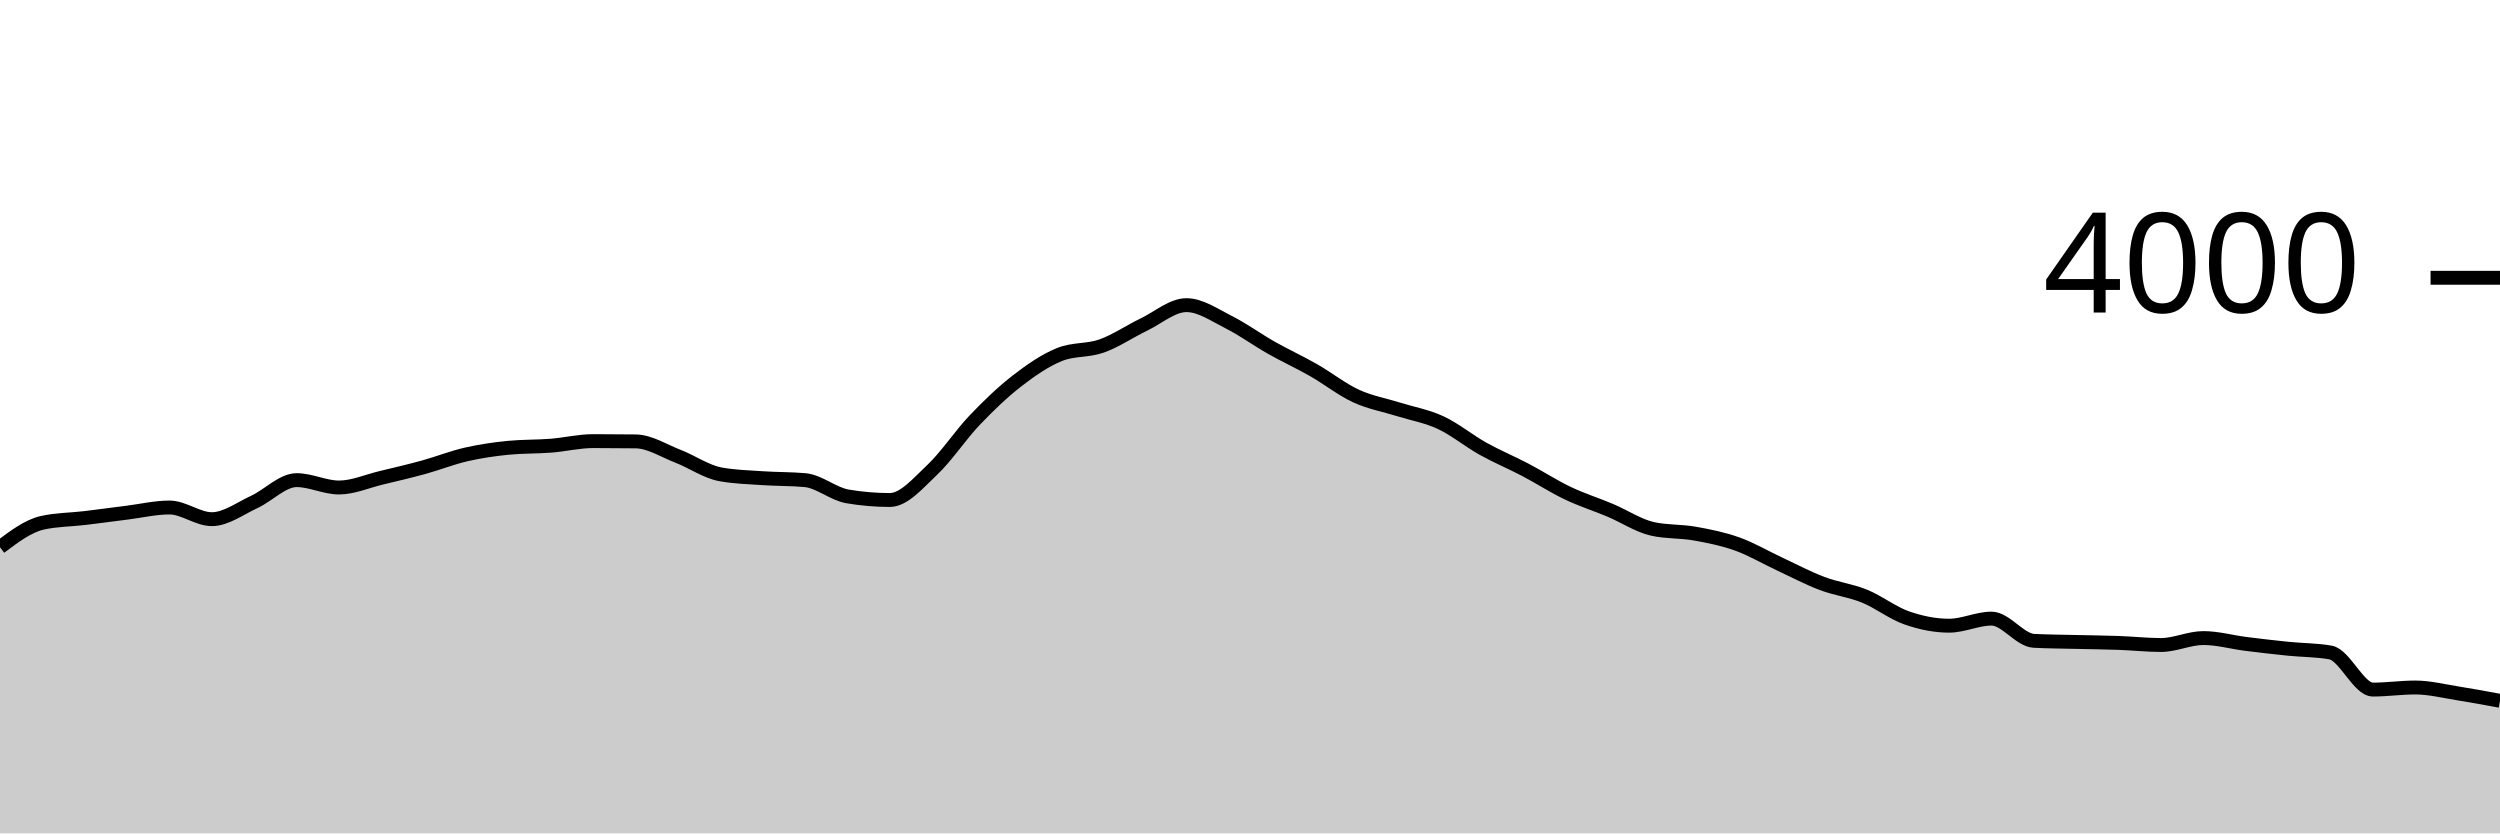
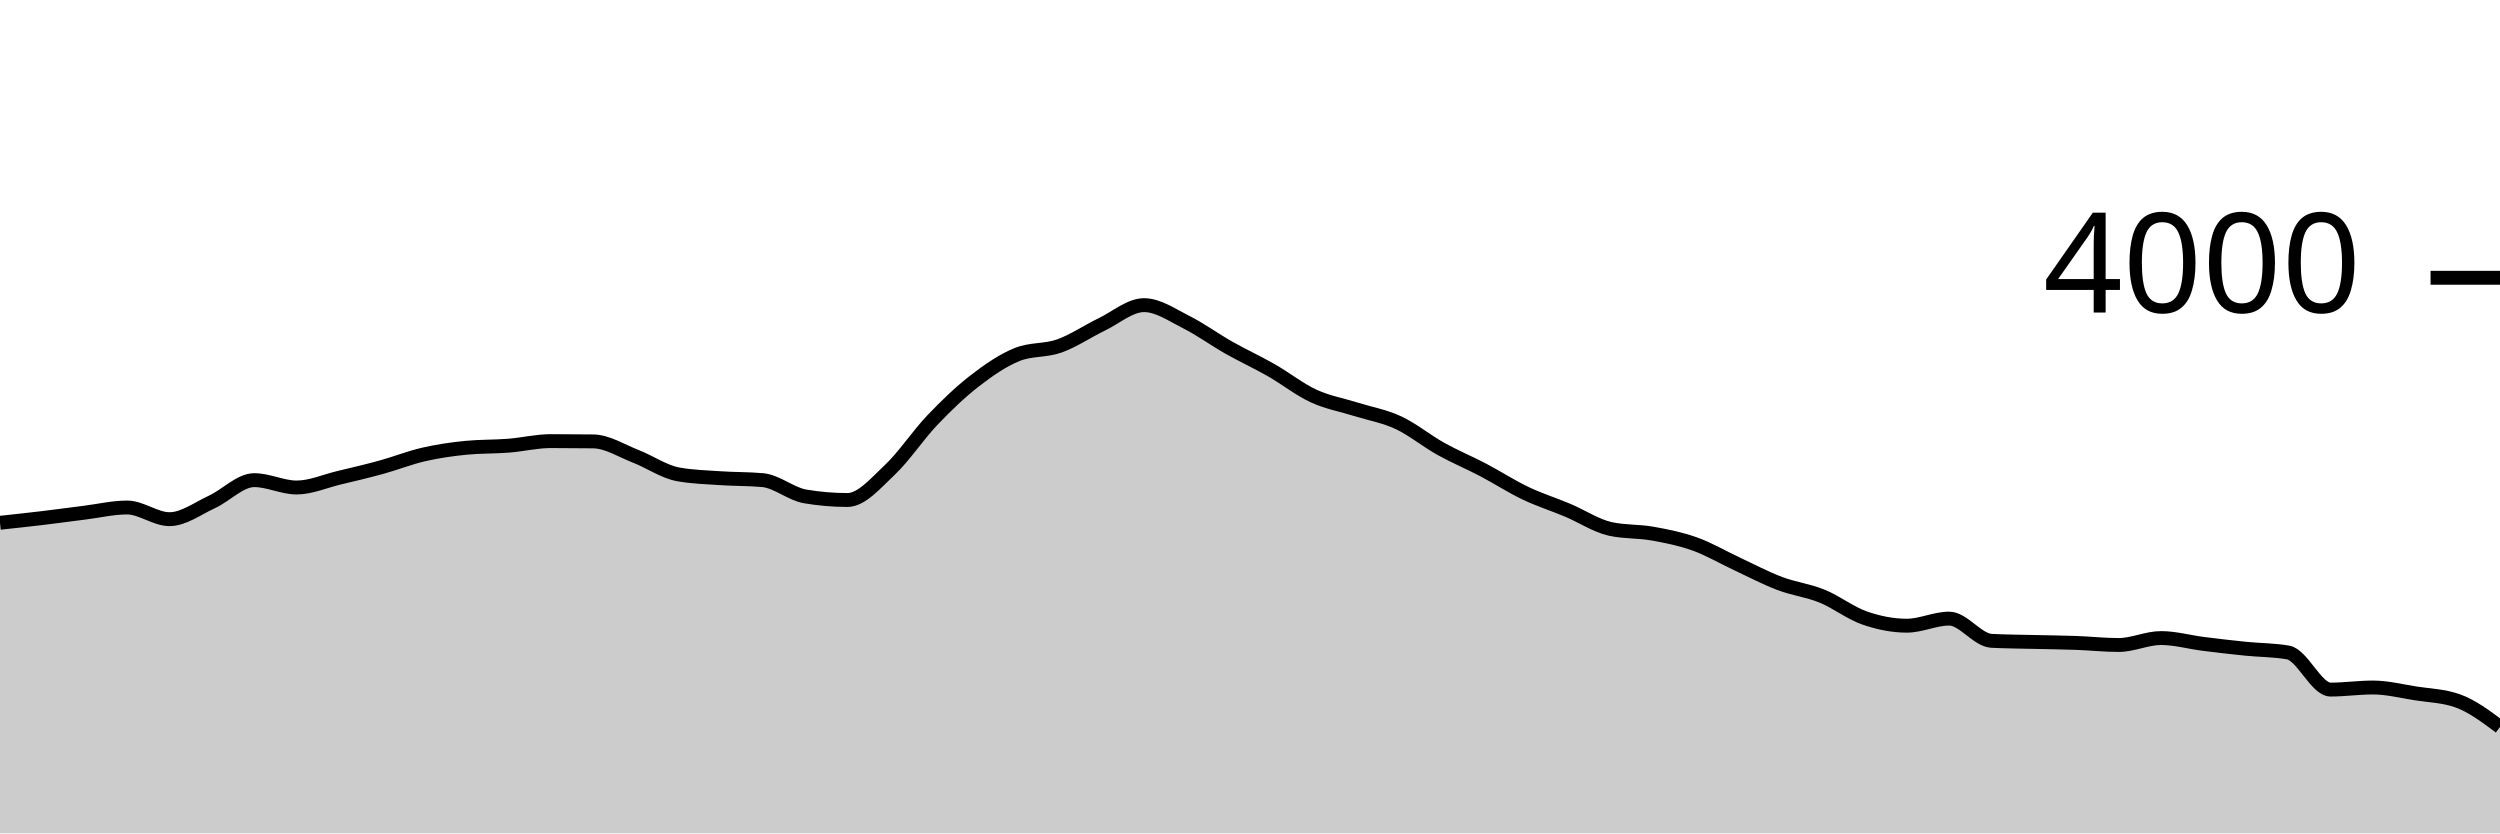
<svg xmlns="http://www.w3.org/2000/svg" viewBox="0 0 180 60">
  <g transform="translate(0,20)">
-     <path class="area" fill="rgba(0, 0, 0, 0.2)" d="M0,19.4C1.017,18.633,2.034,17.867,3.051,17.64C4.068,17.413,5.085,17.422,6.102,17.3C7.119,17.178,8.136,17.037,9.153,16.91C10.169,16.783,11.186,16.54,12.203,16.54C13.22,16.54,14.237,17.38,15.254,17.38C16.271,17.38,17.288,16.608,18.305,16.14C19.322,15.672,20.339,14.57,21.356,14.57C22.373,14.57,23.39,15.1,24.407,15.1C25.424,15.1,26.441,14.643,27.458,14.4C28.475,14.157,29.492,13.92,30.508,13.64C31.525,13.36,32.542,12.953,33.559,12.72C34.576,12.487,35.593,12.34,36.61,12.24C37.627,12.14,38.644,12.17,39.661,12.09C40.678,12.01,41.695,11.76,42.712,11.76C43.729,11.76,44.746,11.767,45.763,11.78C46.78,11.793,47.797,12.455,48.814,12.85C49.831,13.245,50.847,13.963,51.864,14.15C52.881,14.337,53.898,14.36,54.915,14.43C55.932,14.5,56.949,14.477,57.966,14.57C58.983,14.663,60,15.567,61.017,15.74C62.034,15.913,63.051,16,64.068,16C65.085,16,66.102,14.787,67.119,13.83C68.136,12.873,69.153,11.327,70.169,10.26C71.186,9.193,72.203,8.218,73.22,7.43C74.237,6.642,75.254,5.943,76.271,5.53C77.288,5.117,78.305,5.272,79.322,4.91C80.339,4.548,81.356,3.85,82.373,3.36C83.39,2.87,84.407,1.97,85.424,1.97C86.441,1.97,87.458,2.69,88.475,3.2C89.492,3.71,90.508,4.455,91.525,5.03C92.542,5.605,93.559,6.07,94.576,6.65C95.593,7.23,96.61,8.04,97.627,8.51C98.644,8.98,99.661,9.15,100.678,9.47C101.695,9.79,102.712,9.957,103.729,10.43C104.746,10.903,105.763,11.743,106.78,12.31C107.797,12.877,108.814,13.297,109.831,13.83C110.847,14.363,111.864,15.025,112.881,15.51C113.898,15.995,114.915,16.312,115.932,16.74C116.949,17.168,117.966,17.853,118.983,18.08C120,18.307,121.017,18.238,122.034,18.42C123.051,18.602,124.068,18.805,125.085,19.17C126.102,19.535,127.119,20.137,128.136,20.61C129.153,21.083,130.169,21.625,131.186,22.01C132.203,22.395,133.22,22.507,134.237,22.92C135.254,23.333,136.271,24.135,137.288,24.49C138.305,24.845,139.322,25.05,140.339,25.05C141.356,25.05,142.373,24.54,143.39,24.54C144.407,24.54,145.424,26.087,146.441,26.14C147.458,26.193,148.475,26.195,149.492,26.22C150.508,26.245,151.525,26.253,152.542,26.29C153.559,26.327,154.576,26.44,155.593,26.44C156.61,26.44,157.627,25.94,158.644,25.94C159.661,25.94,160.678,26.232,161.695,26.36C162.712,26.488,163.729,26.607,164.746,26.71C165.763,26.813,166.78,26.8,167.797,26.98C168.814,27.16,169.831,29.65,170.847,29.65C171.864,29.65,172.881,29.5,173.898,29.5C174.915,29.5,175.932,29.76,176.949,29.92C177.966,30.08,178.983,30.27,180,30.46L180,40C178.983,40,177.966,40,176.949,40C175.932,40,174.915,40,173.898,40C172.881,40,171.864,40,170.847,40C169.831,40,168.814,40,167.797,40C166.78,40,165.763,40,164.746,40C163.729,40,162.712,40,161.695,40C160.678,40,159.661,40,158.644,40C157.627,40,156.61,40,155.593,40C154.576,40,153.559,40,152.542,40C151.525,40,150.508,40,149.492,40C148.475,40,147.458,40,146.441,40C145.424,40,144.407,40,143.39,40C142.373,40,141.356,40,140.339,40C139.322,40,138.305,40,137.288,40C136.271,40,135.254,40,134.237,40C133.22,40,132.203,40,131.186,40C130.169,40,129.153,40,128.136,40C127.119,40,126.102,40,125.085,40C124.068,40,123.051,40,122.034,40C121.017,40,120,40,118.983,40C117.966,40,116.949,40,115.932,40C114.915,40,113.898,40,112.881,40C111.864,40,110.847,40,109.831,40C108.814,40,107.797,40,106.78,40C105.763,40,104.746,40,103.729,40C102.712,40,101.695,40,100.678,40C99.661,40,98.644,40,97.627,40C96.61,40,95.593,40,94.576,40C93.559,40,92.542,40,91.525,40C90.508,40,89.492,40,88.475,40C87.458,40,86.441,40,85.424,40C84.407,40,83.39,40,82.373,40C81.356,40,80.339,40,79.322,40C78.305,40,77.288,40,76.271,40C75.254,40,74.237,40,73.22,40C72.203,40,71.186,40,70.169,40C69.153,40,68.136,40,67.119,40C66.102,40,65.085,40,64.068,40C63.051,40,62.034,40,61.017,40C60,40,58.983,40,57.966,40C56.949,40,55.932,40,54.915,40C53.898,40,52.881,40,51.864,40C50.847,40,49.831,40,48.814,40C47.797,40,46.78,40,45.763,40C44.746,40,43.729,40,42.712,40C41.695,40,40.678,40,39.661,40C38.644,40,37.627,40,36.61,40C35.593,40,34.576,40,33.559,40C32.542,40,31.525,40,30.508,40C29.492,40,28.475,40,27.458,40C26.441,40,25.424,40,24.407,40C23.39,40,22.373,40,21.356,40C20.339,40,19.322,40,18.305,40C17.288,40,16.271,40,15.254,40C14.237,40,13.22,40,12.203,40C11.186,40,10.169,40,9.153,40C8.136,40,7.119,40,6.102,40C5.085,40,4.068,40,3.051,40C2.034,40,1.017,40,0,40Z" />
-     <path class="line" stroke="black" fill="none" d="M0,19.4C1.017,18.633,2.034,17.867,3.051,17.64C4.068,17.413,5.085,17.422,6.102,17.3C7.119,17.178,8.136,17.037,9.153,16.91C10.169,16.783,11.186,16.54,12.203,16.54C13.22,16.54,14.237,17.38,15.254,17.38C16.271,17.38,17.288,16.608,18.305,16.14C19.322,15.672,20.339,14.57,21.356,14.57C22.373,14.57,23.39,15.1,24.407,15.1C25.424,15.1,26.441,14.643,27.458,14.4C28.475,14.157,29.492,13.92,30.508,13.64C31.525,13.36,32.542,12.953,33.559,12.72C34.576,12.487,35.593,12.34,36.61,12.24C37.627,12.14,38.644,12.17,39.661,12.09C40.678,12.01,41.695,11.76,42.712,11.76C43.729,11.76,44.746,11.767,45.763,11.78C46.78,11.793,47.797,12.455,48.814,12.85C49.831,13.245,50.847,13.963,51.864,14.15C52.881,14.337,53.898,14.36,54.915,14.43C55.932,14.5,56.949,14.477,57.966,14.57C58.983,14.663,60,15.567,61.017,15.74C62.034,15.913,63.051,16,64.068,16C65.085,16,66.102,14.787,67.119,13.83C68.136,12.873,69.153,11.327,70.169,10.26C71.186,9.193,72.203,8.218,73.22,7.43C74.237,6.642,75.254,5.943,76.271,5.53C77.288,5.117,78.305,5.272,79.322,4.91C80.339,4.548,81.356,3.85,82.373,3.36C83.39,2.87,84.407,1.97,85.424,1.97C86.441,1.97,87.458,2.69,88.475,3.2C89.492,3.71,90.508,4.455,91.525,5.03C92.542,5.605,93.559,6.07,94.576,6.65C95.593,7.23,96.61,8.04,97.627,8.51C98.644,8.98,99.661,9.15,100.678,9.47C101.695,9.79,102.712,9.957,103.729,10.43C104.746,10.903,105.763,11.743,106.78,12.31C107.797,12.877,108.814,13.297,109.831,13.83C110.847,14.363,111.864,15.025,112.881,15.51C113.898,15.995,114.915,16.312,115.932,16.74C116.949,17.168,117.966,17.853,118.983,18.08C120,18.307,121.017,18.238,122.034,18.42C123.051,18.602,124.068,18.805,125.085,19.17C126.102,19.535,127.119,20.137,128.136,20.61C129.153,21.083,130.169,21.625,131.186,22.01C132.203,22.395,133.22,22.507,134.237,22.92C135.254,23.333,136.271,24.135,137.288,24.49C138.305,24.845,139.322,25.05,140.339,25.05C141.356,25.05,142.373,24.54,143.39,24.54C144.407,24.54,145.424,26.087,146.441,26.14C147.458,26.193,148.475,26.195,149.492,26.22C150.508,26.245,151.525,26.253,152.542,26.29C153.559,26.327,154.576,26.44,155.593,26.44C156.61,26.44,157.627,25.94,158.644,25.94C159.661,25.94,160.678,26.232,161.695,26.36C162.712,26.488,163.729,26.607,164.746,26.71C165.763,26.813,166.78,26.8,167.797,26.98C168.814,27.16,169.831,29.65,170.847,29.65C171.864,29.65,172.881,29.5,173.898,29.5C174.915,29.5,175.932,29.76,176.949,29.92C177.966,30.08,178.983,30.27,180,30.46" />
+     <path class="area" fill="rgba(0, 0, 0, 0.2)" d="M0,17.64C1.017,17.531,2.034,17.422,3.051,17.3C4.068,17.178,5.085,17.037,6.102,16.91C7.119,16.783,8.136,16.54,9.153,16.54C10.169,16.54,11.186,17.38,12.203,17.38C13.22,17.38,14.237,16.608,15.254,16.14C16.271,15.672,17.288,14.57,18.305,14.57C19.322,14.57,20.339,15.1,21.356,15.1C22.373,15.1,23.39,14.643,24.407,14.4C25.424,14.157,26.441,13.92,27.458,13.64C28.475,13.36,29.492,12.953,30.508,12.72C31.525,12.487,32.542,12.34,33.559,12.24C34.576,12.14,35.593,12.17,36.61,12.09C37.627,12.01,38.644,11.76,39.661,11.76C40.678,11.76,41.695,11.767,42.712,11.78C43.729,11.793,44.746,12.455,45.763,12.85C46.78,13.245,47.797,13.963,48.814,14.15C49.831,14.337,50.847,14.36,51.864,14.43C52.881,14.5,53.898,14.477,54.915,14.57C55.932,14.663,56.949,15.567,57.966,15.74C58.983,15.913,60,16,61.017,16C62.034,16,63.051,14.787,64.068,13.83C65.085,12.873,66.102,11.327,67.119,10.26C68.136,9.193,69.153,8.218,70.169,7.43C71.186,6.642,72.203,5.943,73.22,5.53C74.237,5.117,75.254,5.272,76.271,4.91C77.288,4.548,78.305,3.85,79.322,3.36C80.339,2.87,81.356,1.97,82.373,1.97C83.39,1.97,84.407,2.69,85.424,3.2C86.441,3.71,87.458,4.455,88.475,5.03C89.492,5.605,90.508,6.07,91.525,6.65C92.542,7.23,93.559,8.04,94.576,8.51C95.593,8.98,96.61,9.15,97.627,9.47C98.644,9.79,99.661,9.957,100.678,10.43C101.695,10.903,102.712,11.743,103.729,12.31C104.746,12.877,105.763,13.297,106.78,13.83C107.797,14.363,108.814,15.025,109.831,15.51C110.847,15.995,111.864,16.312,112.881,16.74C113.898,17.168,114.915,17.853,115.932,18.08C116.949,18.307,117.966,18.238,118.983,18.42C120,18.602,121.017,18.805,122.034,19.17C123.051,19.535,124.068,20.137,125.085,20.61C126.102,21.083,127.119,21.625,128.136,22.01C129.153,22.395,130.169,22.507,131.186,22.92C132.203,23.333,133.22,24.135,134.237,24.49C135.254,24.845,136.271,25.05,137.288,25.05C138.305,25.05,139.322,24.54,140.339,24.54C141.356,24.54,142.373,26.087,143.39,26.14C144.407,26.193,145.424,26.195,146.441,26.22C147.458,26.245,148.475,26.253,149.492,26.29C150.508,26.327,151.525,26.44,152.542,26.44C153.559,26.44,154.576,25.94,155.593,25.94C156.61,25.94,157.627,26.232,158.644,26.36C159.661,26.488,160.678,26.607,161.695,26.71C162.712,26.813,163.729,26.8,164.746,26.98C165.763,27.16,166.78,29.65,167.797,29.65C168.814,29.65,169.831,29.5,170.847,29.5C171.864,29.5,172.881,29.76,173.898,29.92C174.915,30.08,175.932,30.1,176.949,30.46C177.966,30.82,178.983,31.58,180,32.34L180,40C178.983,40,177.966,40,176.949,40C175.932,40,174.915,40,173.898,40C172.881,40,171.864,40,170.847,40C169.831,40,168.814,40,167.797,40C166.78,40,165.763,40,164.746,40C163.729,40,162.712,40,161.695,40C160.678,40,159.661,40,158.644,40C157.627,40,156.61,40,155.593,40C154.576,40,153.559,40,152.542,40C151.525,40,150.508,40,149.492,40C148.475,40,147.458,40,146.441,40C145.424,40,144.407,40,143.39,40C142.373,40,141.356,40,140.339,40C139.322,40,138.305,40,137.288,40C136.271,40,135.254,40,134.237,40C133.22,40,132.203,40,131.186,40C130.169,40,129.153,40,128.136,40C127.119,40,126.102,40,125.085,40C124.068,40,123.051,40,122.034,40C121.017,40,120,40,118.983,40C117.966,40,116.949,40,115.932,40C114.915,40,113.898,40,112.881,40C111.864,40,110.847,40,109.831,40C108.814,40,107.797,40,106.78,40C105.763,40,104.746,40,103.729,40C102.712,40,101.695,40,100.678,40C99.661,40,98.644,40,97.627,40C96.61,40,95.593,40,94.576,40C93.559,40,92.542,40,91.525,40C90.508,40,89.492,40,88.475,40C87.458,40,86.441,40,85.424,40C84.407,40,83.39,40,82.373,40C81.356,40,80.339,40,79.322,40C78.305,40,77.288,40,76.271,40C75.254,40,74.237,40,73.22,40C72.203,40,71.186,40,70.169,40C69.153,40,68.136,40,67.119,40C66.102,40,65.085,40,64.068,40C63.051,40,62.034,40,61.017,40C60,40,58.983,40,57.966,40C56.949,40,55.932,40,54.915,40C53.898,40,52.881,40,51.864,40C50.847,40,49.831,40,48.814,40C47.797,40,46.78,40,45.763,40C44.746,40,43.729,40,42.712,40C41.695,40,40.678,40,39.661,40C38.644,40,37.627,40,36.61,40C35.593,40,34.576,40,33.559,40C32.542,40,31.525,40,30.508,40C29.492,40,28.475,40,27.458,40C26.441,40,25.424,40,24.407,40C23.39,40,22.373,40,21.356,40C20.339,40,19.322,40,18.305,40C17.288,40,16.271,40,15.254,40C14.237,40,13.22,40,12.203,40C11.186,40,10.169,40,9.153,40C8.136,40,7.119,40,6.102,40C5.085,40,4.068,40,3.051,40C2.034,40,1.017,40,0,40Z" />
+     <path class="line" stroke="black" fill="none" d="M0,17.64C1.017,17.531,2.034,17.422,3.051,17.3C4.068,17.178,5.085,17.037,6.102,16.91C7.119,16.783,8.136,16.54,9.153,16.54C10.169,16.54,11.186,17.38,12.203,17.38C13.22,17.38,14.237,16.608,15.254,16.14C16.271,15.672,17.288,14.57,18.305,14.57C19.322,14.57,20.339,15.1,21.356,15.1C22.373,15.1,23.39,14.643,24.407,14.4C25.424,14.157,26.441,13.92,27.458,13.64C28.475,13.36,29.492,12.953,30.508,12.72C31.525,12.487,32.542,12.34,33.559,12.24C34.576,12.14,35.593,12.17,36.61,12.09C37.627,12.01,38.644,11.76,39.661,11.76C40.678,11.76,41.695,11.767,42.712,11.78C43.729,11.793,44.746,12.455,45.763,12.85C46.78,13.245,47.797,13.963,48.814,14.15C49.831,14.337,50.847,14.36,51.864,14.43C52.881,14.5,53.898,14.477,54.915,14.57C55.932,14.663,56.949,15.567,57.966,15.74C58.983,15.913,60,16,61.017,16C62.034,16,63.051,14.787,64.068,13.83C65.085,12.873,66.102,11.327,67.119,10.26C68.136,9.193,69.153,8.218,70.169,7.43C71.186,6.642,72.203,5.943,73.22,5.53C74.237,5.117,75.254,5.272,76.271,4.91C77.288,4.548,78.305,3.85,79.322,3.36C80.339,2.87,81.356,1.97,82.373,1.97C83.39,1.97,84.407,2.69,85.424,3.2C86.441,3.71,87.458,4.455,88.475,5.03C89.492,5.605,90.508,6.07,91.525,6.65C92.542,7.23,93.559,8.04,94.576,8.51C95.593,8.98,96.61,9.15,97.627,9.47C98.644,9.79,99.661,9.957,100.678,10.43C101.695,10.903,102.712,11.743,103.729,12.31C104.746,12.877,105.763,13.297,106.78,13.83C107.797,14.363,108.814,15.025,109.831,15.51C110.847,15.995,111.864,16.312,112.881,16.74C113.898,17.168,114.915,17.853,115.932,18.08C116.949,18.307,117.966,18.238,118.983,18.42C120,18.602,121.017,18.805,122.034,19.17C123.051,19.535,124.068,20.137,125.085,20.61C126.102,21.083,127.119,21.625,128.136,22.01C129.153,22.395,130.169,22.507,131.186,22.92C132.203,23.333,133.22,24.135,134.237,24.49C135.254,24.845,136.271,25.05,137.288,25.05C138.305,25.05,139.322,24.54,140.339,24.54C141.356,24.54,142.373,26.087,143.39,26.14C144.407,26.193,145.424,26.195,146.441,26.22C147.458,26.245,148.475,26.253,149.492,26.29C150.508,26.327,151.525,26.44,152.542,26.44C153.559,26.44,154.576,25.94,155.593,25.94C156.61,25.94,157.627,26.232,158.644,26.36C159.661,26.488,160.678,26.607,161.695,26.71C162.712,26.813,163.729,26.8,164.746,26.98C165.763,27.16,166.78,29.65,167.797,29.65C168.814,29.65,169.831,29.5,170.847,29.5C171.864,29.5,172.881,29.76,173.898,29.92C174.915,30.08,175.932,30.1,176.949,30.46C177.966,30.82,178.983,31.58,180,32.34" />
    <path class="axis-ceiling" stroke-width="1" stroke="black" fill="none" d="M175,0L180,0" />
    <text class="axis-ceiling-label" font-family="sans-serif" text-anchor="end" font-size="10px" x="170" y="2.5">4000</text>
  </g>
</svg>
